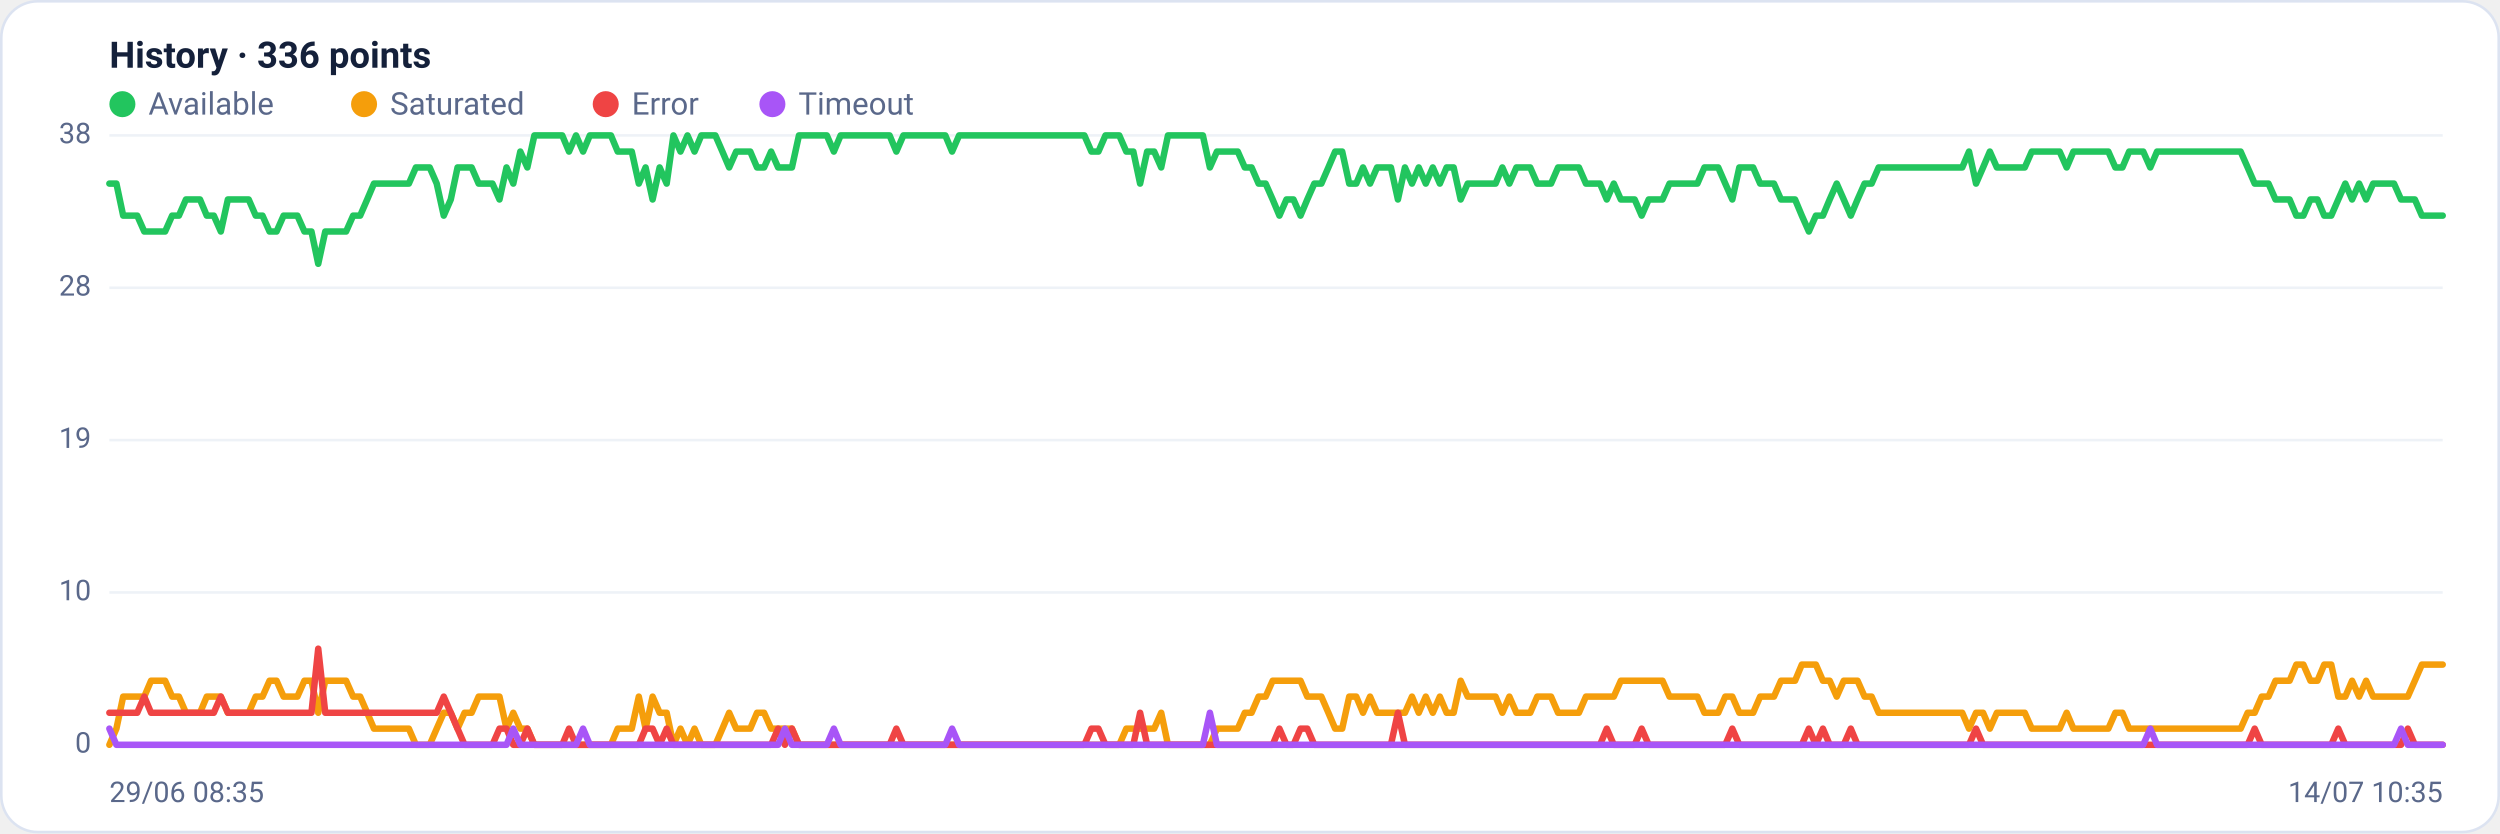
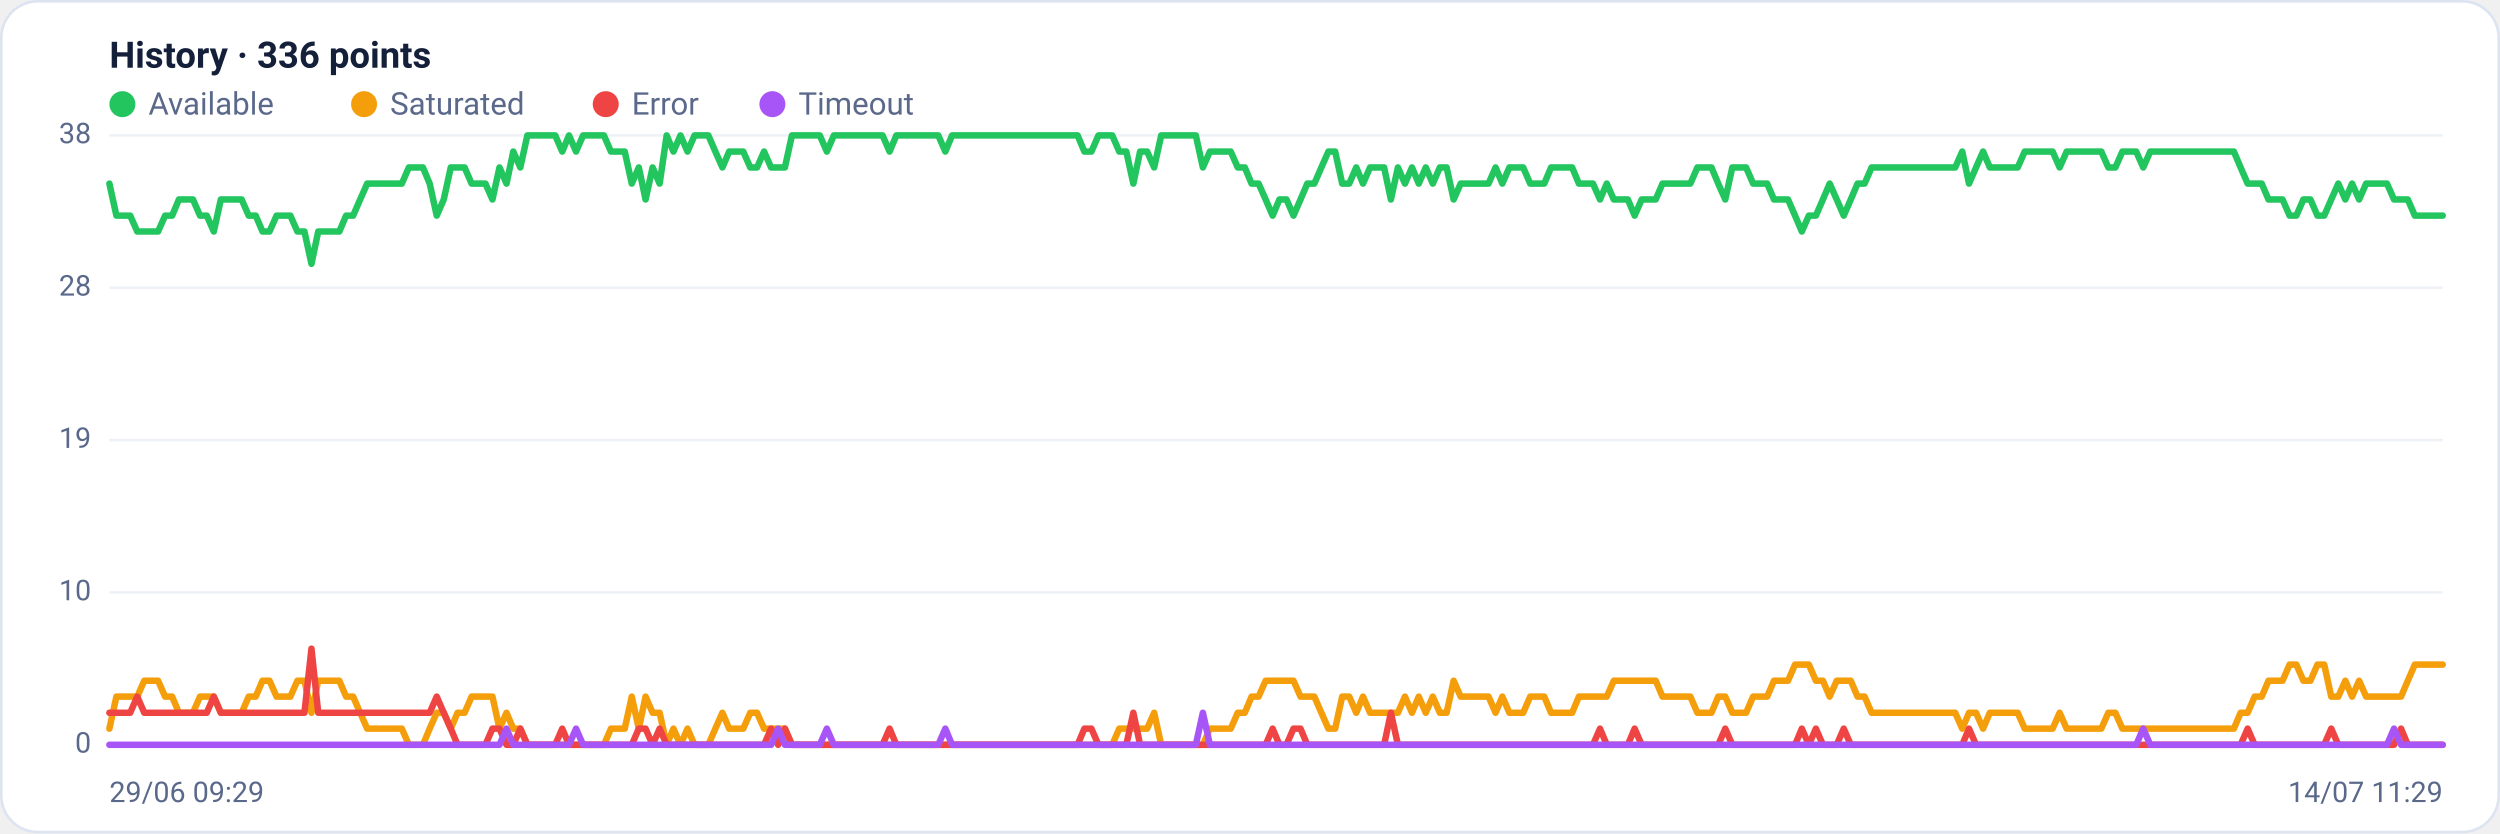
<svg xmlns="http://www.w3.org/2000/svg" viewBox="0 0 960 320" width="960" height="320" font-family="Segoe UI, system-ui, -apple-system, Roboto, Helvetica, Arial, sans-serif" role="img" aria-label="Availability history per region">
  <rect x="0.5" y="0.5" width="959" height="319" rx="14" fill="#ffffff" stroke="#dce3f1" />
  <text x="42" y="26" font-size="14" font-weight="600" fill="#14203a">History · 336 points</text>
  <circle cx="47" cy="40" r="5" fill="#22c55e" />
  <text x="57" y="44" font-size="12" fill="#5a688a">Available</text>
  <circle cx="139.8" cy="40" r="5" fill="#f59e0b" />
  <text x="149.8" y="44" font-size="12" fill="#5a688a">Saturated</text>
  <circle cx="232.6" cy="40" r="5" fill="#ef4444" />
  <text x="242.6" y="44" font-size="12" fill="#5a688a">Error</text>
  <circle cx="296.6" cy="40" r="5" fill="#a855f7" />
  <text x="306.6" y="44" font-size="12" fill="#5a688a">Timeout</text>
  <line x1="42" y1="286.0" x2="938" y2="286.0" stroke="#eef2f7" stroke-width="1" />
  <text x="35" y="289.0" text-anchor="end" font-size="11" fill="#5a688a">0</text>
  <line x1="42" y1="227.5" x2="938" y2="227.5" stroke="#eef2f7" stroke-width="1" />
  <text x="35" y="230.5" text-anchor="end" font-size="11" fill="#5a688a">10</text>
  <line x1="42" y1="169.0" x2="938" y2="169.0" stroke="#eef2f7" stroke-width="1" />
  <text x="35" y="172.0" text-anchor="end" font-size="11" fill="#5a688a">19</text>
  <line x1="42" y1="110.5" x2="938" y2="110.5" stroke="#eef2f7" stroke-width="1" />
  <text x="35" y="113.5" text-anchor="end" font-size="11" fill="#5a688a">28</text>
  <line x1="42" y1="52.0" x2="938" y2="52.0" stroke="#eef2f7" stroke-width="1" />
  <text x="35" y="55.0" text-anchor="end" font-size="11" fill="#5a688a">38</text>
-   <polyline fill="none" stroke="#22c55e" stroke-width="2.5" stroke-linejoin="round" stroke-linecap="round" points="42.0,70.5 44.7,70.5 47.3,82.8 50.0,82.8 52.7,82.8 55.4,88.9 58.0,88.9 60.7,88.9 63.4,88.9 66.1,82.8 68.7,82.8 71.4,76.6 74.1,76.6 76.8,76.6 79.4,82.8 82.1,82.8 84.8,88.9 87.5,76.6 90.1,76.6 92.8,76.6 95.5,76.6 98.2,82.8 100.8,82.8 103.5,88.9 106.2,88.9 108.9,82.8 111.5,82.8 114.2,82.8 116.9,88.9 119.6,88.9 122.2,101.3 124.9,88.9 127.6,88.9 130.3,88.9 132.9,88.9 135.6,82.8 138.3,82.8 141.0,76.6 143.6,70.5 146.3,70.5 149.0,70.5 151.7,70.5 154.3,70.5 157.0,70.5 159.7,64.3 162.4,64.3 165.0,64.3 167.7,70.5 170.4,82.8 173.1,76.6 175.7,64.3 178.4,64.3 181.1,64.3 183.8,70.5 186.4,70.5 189.1,70.5 191.8,76.6 194.5,64.3 197.1,70.5 199.8,58.2 202.5,64.3 205.2,52.0 207.8,52.0 210.5,52.0 213.2,52.0 215.9,52.0 218.5,58.2 221.2,52.0 223.9,58.2 226.5,52.0 229.2,52.0 231.9,52.0 234.6,52.0 237.2,58.2 239.9,58.2 242.6,58.2 245.3,70.5 247.9,64.3 250.6,76.6 253.3,64.3 256.0,70.5 258.6,52.0 261.3,58.2 264.0,52.0 266.7,58.2 269.3,52.0 272.0,52.0 274.7,52.0 277.4,58.2 280.0,64.3 282.7,58.2 285.4,58.2 288.1,58.2 290.7,64.3 293.4,64.3 296.1,58.2 298.8,64.3 301.4,64.3 304.1,64.3 306.8,52.0 309.5,52.0 312.1,52.0 314.8,52.0 317.5,52.0 320.2,58.2 322.8,52.0 325.5,52.0 328.2,52.0 330.9,52.0 333.5,52.0 336.2,52.0 338.9,52.0 341.6,52.0 344.2,58.2 346.9,52.0 349.6,52.0 352.3,52.0 354.9,52.0 357.6,52.0 360.3,52.0 363.0,52.0 365.6,58.2 368.3,52.0 371.0,52.0 373.7,52.0 376.3,52.0 379.0,52.0 381.7,52.0 384.4,52.0 387.0,52.0 389.7,52.0 392.4,52.0 395.1,52.0 397.7,52.0 400.4,52.0 403.1,52.0 405.7,52.0 408.4,52.0 411.1,52.0 413.8,52.0 416.4,52.0 419.1,58.2 421.8,58.2 424.5,52.0 427.1,52.0 429.8,52.0 432.5,58.2 435.2,58.2 437.8,70.5 440.5,58.2 443.2,58.2 445.9,64.3 448.5,52.0 451.2,52.0 453.9,52.0 456.6,52.0 459.2,52.0 461.9,52.0 464.6,64.3 467.3,58.2 469.9,58.2 472.6,58.2 475.3,58.2 478.0,64.3 480.6,64.3 483.3,70.5 486.0,70.5 488.7,76.6 491.3,82.8 494.0,76.6 496.7,76.6 499.4,82.8 502.0,76.6 504.7,70.5 507.4,70.5 510.1,64.3 512.7,58.2 515.4,58.2 518.1,70.5 520.8,70.5 523.4,64.3 526.1,70.5 528.8,64.3 531.5,64.3 534.1,64.3 536.8,76.6 539.5,64.3 542.2,70.5 544.8,64.3 547.5,70.5 550.2,64.3 552.9,70.5 555.5,64.3 558.2,64.3 560.9,76.6 563.6,70.5 566.2,70.5 568.9,70.5 571.6,70.5 574.3,70.5 576.9,64.3 579.6,70.5 582.3,64.3 584.9,64.3 587.6,64.3 590.3,70.5 593.0,70.5 595.6,70.5 598.3,64.3 601.0,64.3 603.7,64.3 606.3,64.3 609.0,70.5 611.7,70.5 614.4,70.5 617.0,76.6 619.7,70.5 622.4,76.6 625.1,76.6 627.7,76.6 630.4,82.8 633.1,76.6 635.8,76.6 638.4,76.6 641.1,70.5 643.8,70.5 646.5,70.5 649.1,70.5 651.8,70.5 654.5,64.3 657.2,64.3 659.8,64.3 662.5,70.5 665.2,76.6 667.9,64.3 670.5,64.3 673.2,64.3 675.9,70.5 678.6,70.5 681.2,70.5 683.9,76.6 686.6,76.6 689.3,76.6 691.9,82.8 694.6,88.9 697.3,82.8 700.0,82.8 702.6,76.6 705.3,70.5 708.0,76.6 710.7,82.8 713.3,76.6 716.0,70.5 718.7,70.5 721.4,64.3 724.0,64.3 726.7,64.3 729.4,64.3 732.1,64.3 734.7,64.3 737.4,64.3 740.1,64.3 742.8,64.3 745.4,64.3 748.1,64.3 750.8,64.3 753.5,64.3 756.1,58.2 758.8,70.5 761.5,64.3 764.1,58.2 766.8,64.3 769.5,64.3 772.2,64.3 774.8,64.3 777.5,64.3 780.2,58.2 782.9,58.2 785.5,58.2 788.2,58.2 790.9,58.2 793.6,64.3 796.2,58.2 798.9,58.2 801.6,58.2 804.3,58.2 806.9,58.2 809.6,58.2 812.3,64.3 815.0,64.3 817.6,58.2 820.3,58.2 823.0,58.2 825.7,64.3 828.3,58.2 831.0,58.2 833.7,58.2 836.4,58.2 839.0,58.2 841.7,58.2 844.4,58.2 847.1,58.2 849.7,58.2 852.4,58.2 855.1,58.2 857.8,58.2 860.4,58.2 863.1,64.3 865.8,70.5 868.5,70.5 871.1,70.5 873.8,76.6 876.5,76.6 879.2,76.6 881.8,82.8 884.5,82.8 887.2,76.6 889.9,76.6 892.5,82.8 895.2,82.8 897.9,76.6 900.6,70.5 903.2,76.6 905.9,70.5 908.6,76.6 911.3,70.5 913.9,70.5 916.6,70.5 919.3,70.5 922.0,76.6 924.6,76.6 927.3,76.6 930.0,82.8 932.7,82.8 935.3,82.8 938.0,82.8" />
-   <polyline fill="none" stroke="#f59e0b" stroke-width="2.5" stroke-linejoin="round" stroke-linecap="round" points="42.0,286.0 44.7,279.8 47.3,267.5 50.0,267.5 52.7,267.5 55.4,267.5 58.0,261.4 60.7,261.4 63.4,261.4 66.1,267.5 68.7,267.5 71.4,273.7 74.1,273.7 76.8,273.7 79.4,267.5 82.1,267.5 84.8,267.5 87.5,273.7 90.1,273.7 92.8,273.7 95.5,273.7 98.2,267.5 100.8,267.5 103.5,261.4 106.2,261.4 108.9,267.5 111.5,267.5 114.2,267.5 116.9,261.4 119.6,261.4 122.2,273.7 124.9,261.4 127.6,261.4 130.3,261.4 132.9,261.4 135.6,267.5 138.3,267.5 141.0,273.7 143.6,279.8 146.3,279.8 149.0,279.8 151.7,279.8 154.3,279.8 157.0,279.8 159.7,286.0 162.4,286.0 165.0,286.0 167.7,279.8 170.4,273.7 173.1,273.7 175.7,279.8 178.4,273.7 181.1,273.7 183.8,267.5 186.4,267.5 189.1,267.5 191.8,267.5 194.5,279.8 197.1,273.7 199.8,279.8 202.5,279.8 205.2,286.0 207.8,286.0 210.5,286.0 213.2,286.0 215.9,286.0 218.5,286.0 221.2,286.0 223.9,286.0 226.5,286.0 229.2,286.0 231.9,286.0 234.6,286.0 237.2,279.8 239.9,279.8 242.6,279.8 245.3,267.5 247.9,279.8 250.6,267.5 253.3,273.7 256.0,273.7 258.6,286.0 261.3,279.8 264.0,286.0 266.7,279.8 269.3,286.0 272.0,286.0 274.7,286.0 277.4,279.8 280.0,273.7 282.7,279.8 285.4,279.8 288.1,279.8 290.7,273.7 293.4,273.7 296.1,279.8 298.8,279.8 301.4,279.8 304.1,279.8 306.8,286.0 309.5,286.0 312.1,286.0 314.8,286.0 317.5,286.0 320.2,286.0 322.8,286.0 325.5,286.0 328.2,286.0 330.9,286.0 333.5,286.0 336.2,286.0 338.9,286.0 341.6,286.0 344.2,286.0 346.9,286.0 349.6,286.0 352.3,286.0 354.9,286.0 357.6,286.0 360.3,286.0 363.0,286.0 365.6,286.0 368.3,286.0 371.0,286.0 373.7,286.0 376.3,286.0 379.0,286.0 381.7,286.0 384.4,286.0 387.0,286.0 389.7,286.0 392.4,286.0 395.1,286.0 397.7,286.0 400.4,286.0 403.1,286.0 405.7,286.0 408.4,286.0 411.1,286.0 413.8,286.0 416.4,286.0 419.1,286.0 421.8,286.0 424.5,286.0 427.1,286.0 429.8,286.0 432.5,279.8 435.2,279.8 437.8,279.8 440.5,279.8 443.2,279.8 445.9,273.7 448.5,286.0 451.2,286.0 453.9,286.0 456.6,286.0 459.2,286.0 461.9,286.0 464.6,286.0 467.3,279.8 469.9,279.8 472.6,279.8 475.3,279.8 478.0,273.7 480.6,273.7 483.3,267.5 486.0,267.5 488.7,261.4 491.3,261.4 494.0,261.4 496.7,261.4 499.4,261.4 502.0,267.5 504.7,267.5 507.4,267.5 510.1,273.7 512.7,279.8 515.4,279.8 518.1,267.5 520.8,267.5 523.4,273.7 526.1,267.5 528.8,273.7 531.5,273.7 534.1,273.7 536.8,273.7 539.5,273.7 542.2,267.5 544.8,273.7 547.5,267.5 550.2,273.7 552.9,267.5 555.5,273.7 558.2,273.7 560.9,261.4 563.6,267.5 566.2,267.5 568.9,267.5 571.6,267.5 574.3,267.5 576.9,273.7 579.6,267.5 582.3,273.7 584.9,273.7 587.6,273.7 590.3,267.5 593.0,267.5 595.6,267.5 598.3,273.7 601.0,273.7 603.7,273.7 606.3,273.7 609.0,267.5 611.7,267.5 614.4,267.5 617.0,267.5 619.7,267.5 622.4,261.4 625.1,261.4 627.7,261.4 630.4,261.4 633.1,261.4 635.8,261.4 638.4,261.4 641.1,267.5 643.8,267.5 646.5,267.5 649.1,267.5 651.8,267.5 654.5,273.7 657.2,273.7 659.8,273.7 662.5,267.5 665.2,267.5 667.9,273.7 670.5,273.7 673.2,273.7 675.9,267.5 678.6,267.5 681.2,267.5 683.9,261.4 686.6,261.4 689.3,261.4 691.9,255.2 694.6,255.2 697.3,255.2 700.0,261.4 702.6,261.4 705.3,267.5 708.0,261.4 710.7,261.4 713.3,261.4 716.0,267.5 718.7,267.5 721.4,273.7 724.0,273.7 726.7,273.7 729.4,273.7 732.1,273.7 734.7,273.7 737.4,273.7 740.1,273.7 742.8,273.7 745.4,273.7 748.1,273.7 750.8,273.7 753.5,273.7 756.1,279.8 758.8,273.7 761.5,273.7 764.1,279.8 766.8,273.7 769.5,273.7 772.2,273.7 774.8,273.7 777.5,273.7 780.2,279.8 782.9,279.8 785.5,279.8 788.2,279.8 790.9,279.8 793.6,273.7 796.2,279.8 798.9,279.8 801.6,279.8 804.3,279.8 806.9,279.8 809.6,279.8 812.3,273.7 815.0,273.7 817.6,279.8 820.3,279.8 823.0,279.8 825.7,279.8 828.3,279.8 831.0,279.8 833.7,279.8 836.4,279.8 839.0,279.8 841.7,279.8 844.4,279.8 847.1,279.8 849.7,279.8 852.4,279.8 855.1,279.8 857.8,279.8 860.4,279.8 863.1,273.7 865.8,273.7 868.5,267.5 871.1,267.5 873.8,261.4 876.5,261.4 879.2,261.4 881.8,255.2 884.5,255.2 887.2,261.4 889.9,261.4 892.5,255.2 895.2,255.2 897.9,267.5 900.6,267.5 903.2,261.4 905.9,267.5 908.6,261.4 911.3,267.5 913.9,267.5 916.6,267.5 919.3,267.5 922.0,267.5 924.6,267.5 927.3,261.4 930.0,255.2 932.7,255.2 935.3,255.2 938.0,255.2" />
-   <polyline fill="none" stroke="#ef4444" stroke-width="2.5" stroke-linejoin="round" stroke-linecap="round" points="42.0,273.7 44.7,273.7 47.3,273.7 50.0,273.7 52.7,273.7 55.4,267.5 58.0,273.7 60.7,273.7 63.4,273.7 66.1,273.7 68.7,273.7 71.4,273.7 74.1,273.7 76.8,273.7 79.4,273.7 82.1,273.7 84.8,267.5 87.5,273.7 90.1,273.7 92.8,273.7 95.5,273.7 98.2,273.7 100.8,273.7 103.5,273.7 106.2,273.7 108.9,273.7 111.5,273.7 114.2,273.7 116.9,273.7 119.6,273.7 122.2,249.1 124.9,273.7 127.6,273.7 130.3,273.7 132.9,273.7 135.6,273.7 138.3,273.7 141.0,273.7 143.6,273.7 146.3,273.7 149.0,273.7 151.7,273.7 154.3,273.7 157.0,273.7 159.7,273.7 162.4,273.7 165.0,273.7 167.7,273.7 170.4,267.5 173.1,273.7 175.7,279.8 178.4,286.0 181.1,286.0 183.8,286.0 186.4,286.0 189.1,286.0 191.8,279.8 194.5,279.8 197.1,286.0 199.8,286.0 202.5,279.8 205.2,286.0 207.8,286.0 210.5,286.0 213.2,286.0 215.9,286.0 218.5,279.8 221.2,286.0 223.9,286.0 226.5,286.0 229.2,286.0 231.9,286.0 234.6,286.0 237.2,286.0 239.9,286.0 242.6,286.0 245.3,286.0 247.9,279.8 250.6,279.8 253.3,286.0 256.0,279.8 258.6,286.0 261.3,286.0 264.0,286.0 266.7,286.0 269.3,286.0 272.0,286.0 274.7,286.0 277.4,286.0 280.0,286.0 282.7,286.0 285.4,286.0 288.1,286.0 290.7,286.0 293.4,286.0 296.1,286.0 298.8,279.8 301.4,286.0 304.1,279.8 306.8,286.0 309.5,286.0 312.1,286.0 314.8,286.0 317.5,286.0 320.2,286.0 322.8,286.0 325.5,286.0 328.2,286.0 330.9,286.0 333.5,286.0 336.2,286.0 338.9,286.0 341.6,286.0 344.2,279.8 346.9,286.0 349.6,286.0 352.3,286.0 354.9,286.0 357.6,286.0 360.3,286.0 363.0,286.0 365.6,286.0 368.3,286.0 371.0,286.0 373.7,286.0 376.3,286.0 379.0,286.0 381.7,286.0 384.4,286.0 387.0,286.0 389.7,286.0 392.4,286.0 395.1,286.0 397.7,286.0 400.4,286.0 403.1,286.0 405.7,286.0 408.4,286.0 411.1,286.0 413.8,286.0 416.4,286.0 419.1,279.8 421.8,279.8 424.5,286.0 427.1,286.0 429.8,286.0 432.5,286.0 435.2,286.0 437.8,273.7 440.5,286.0 443.2,286.0 445.9,286.0 448.5,286.0 451.2,286.0 453.9,286.0 456.6,286.0 459.2,286.0 461.9,286.0 464.6,286.0 467.3,286.0 469.9,286.0 472.6,286.0 475.3,286.0 478.0,286.0 480.6,286.0 483.3,286.0 486.0,286.0 488.7,286.0 491.3,279.8 494.0,286.0 496.7,286.0 499.4,279.8 502.0,279.8 504.7,286.0 507.4,286.0 510.1,286.0 512.7,286.0 515.4,286.0 518.1,286.0 520.8,286.0 523.4,286.0 526.1,286.0 528.8,286.0 531.5,286.0 534.1,286.0 536.8,273.7 539.5,286.0 542.2,286.0 544.8,286.0 547.5,286.0 550.2,286.0 552.9,286.0 555.5,286.0 558.2,286.0 560.9,286.0 563.6,286.0 566.2,286.0 568.9,286.0 571.6,286.0 574.3,286.0 576.9,286.0 579.6,286.0 582.3,286.0 584.9,286.0 587.6,286.0 590.3,286.0 593.0,286.0 595.6,286.0 598.3,286.0 601.0,286.0 603.7,286.0 606.3,286.0 609.0,286.0 611.7,286.0 614.4,286.0 617.0,279.8 619.7,286.0 622.4,286.0 625.1,286.0 627.7,286.0 630.4,279.8 633.1,286.0 635.8,286.0 638.4,286.0 641.1,286.0 643.8,286.0 646.5,286.0 649.1,286.0 651.8,286.0 654.5,286.0 657.2,286.0 659.8,286.0 662.5,286.0 665.2,279.8 667.9,286.0 670.5,286.0 673.2,286.0 675.9,286.0 678.6,286.0 681.2,286.0 683.9,286.0 686.6,286.0 689.3,286.0 691.9,286.0 694.6,279.8 697.3,286.0 700.0,279.8 702.6,286.0 705.3,286.0 708.0,286.0 710.7,279.8 713.3,286.0 716.0,286.0 718.7,286.0 721.4,286.0 724.0,286.0 726.7,286.0 729.4,286.0 732.1,286.0 734.7,286.0 737.4,286.0 740.1,286.0 742.8,286.0 745.4,286.0 748.1,286.0 750.8,286.0 753.5,286.0 756.1,286.0 758.8,279.8 761.5,286.0 764.1,286.0 766.8,286.0 769.5,286.0 772.2,286.0 774.8,286.0 777.5,286.0 780.2,286.0 782.9,286.0 785.5,286.0 788.2,286.0 790.9,286.0 793.6,286.0 796.2,286.0 798.9,286.0 801.6,286.0 804.3,286.0 806.9,286.0 809.6,286.0 812.3,286.0 815.0,286.0 817.6,286.0 820.3,286.0 823.0,286.0 825.7,286.0 828.3,286.0 831.0,286.0 833.7,286.0 836.4,286.0 839.0,286.0 841.7,286.0 844.4,286.0 847.1,286.0 849.7,286.0 852.4,286.0 855.1,286.0 857.8,286.0 860.4,286.0 863.1,286.0 865.8,279.8 868.5,286.0 871.1,286.0 873.8,286.0 876.5,286.0 879.2,286.0 881.8,286.0 884.5,286.0 887.2,286.0 889.9,286.0 892.5,286.0 895.2,286.0 897.9,279.8 900.6,286.0 903.2,286.0 905.9,286.0 908.6,286.0 911.3,286.0 913.9,286.0 916.6,286.0 919.3,286.0 922.0,286.0 924.6,279.8 927.3,286.0 930.0,286.0 932.7,286.0 935.3,286.0 938.0,286.0" />
-   <polyline fill="none" stroke="#a855f7" stroke-width="2.5" stroke-linejoin="round" stroke-linecap="round" points="42.0,279.8 44.7,286.0 47.3,286.0 50.0,286.0 52.7,286.0 55.4,286.0 58.0,286.0 60.7,286.0 63.4,286.0 66.1,286.0 68.7,286.0 71.4,286.0 74.1,286.0 76.8,286.0 79.4,286.0 82.1,286.0 84.8,286.0 87.5,286.0 90.1,286.0 92.8,286.0 95.5,286.0 98.2,286.0 100.8,286.0 103.5,286.0 106.2,286.0 108.9,286.0 111.5,286.0 114.2,286.0 116.9,286.0 119.6,286.0 122.2,286.0 124.9,286.0 127.6,286.0 130.3,286.0 132.9,286.0 135.6,286.0 138.3,286.0 141.0,286.0 143.6,286.0 146.3,286.0 149.0,286.0 151.7,286.0 154.3,286.0 157.0,286.0 159.7,286.0 162.4,286.0 165.0,286.0 167.7,286.0 170.4,286.0 173.1,286.0 175.7,286.0 178.4,286.0 181.1,286.0 183.8,286.0 186.4,286.0 189.1,286.0 191.8,286.0 194.5,286.0 197.1,279.8 199.8,286.0 202.5,286.0 205.2,286.0 207.8,286.0 210.5,286.0 213.2,286.0 215.9,286.0 218.5,286.0 221.2,286.0 223.9,279.8 226.5,286.0 229.2,286.0 231.9,286.0 234.6,286.0 237.2,286.0 239.9,286.0 242.6,286.0 245.3,286.0 247.9,286.0 250.6,286.0 253.3,286.0 256.0,286.0 258.6,286.0 261.3,286.0 264.0,286.0 266.7,286.0 269.3,286.0 272.0,286.0 274.7,286.0 277.4,286.0 280.0,286.0 282.7,286.0 285.4,286.0 288.1,286.0 290.7,286.0 293.4,286.0 296.1,286.0 298.8,286.0 301.4,279.8 304.1,286.0 306.8,286.0 309.5,286.0 312.1,286.0 314.8,286.0 317.5,286.0 320.2,279.8 322.8,286.0 325.5,286.0 328.2,286.0 330.9,286.0 333.5,286.0 336.2,286.0 338.9,286.0 341.6,286.0 344.2,286.0 346.9,286.0 349.6,286.0 352.3,286.0 354.9,286.0 357.6,286.0 360.3,286.0 363.0,286.0 365.6,279.8 368.3,286.0 371.0,286.0 373.7,286.0 376.3,286.0 379.0,286.0 381.7,286.0 384.4,286.0 387.0,286.0 389.7,286.0 392.4,286.0 395.1,286.0 397.7,286.0 400.4,286.0 403.1,286.0 405.7,286.0 408.4,286.0 411.1,286.0 413.8,286.0 416.4,286.0 419.1,286.0 421.8,286.0 424.5,286.0 427.1,286.0 429.8,286.0 432.5,286.0 435.2,286.0 437.8,286.0 440.5,286.0 443.2,286.0 445.9,286.0 448.5,286.0 451.2,286.0 453.9,286.0 456.6,286.0 459.2,286.0 461.9,286.0 464.6,273.7 467.3,286.0 469.9,286.0 472.6,286.0 475.3,286.0 478.0,286.0 480.6,286.0 483.3,286.0 486.0,286.0 488.7,286.0 491.3,286.0 494.0,286.0 496.7,286.0 499.4,286.0 502.0,286.0 504.7,286.0 507.4,286.0 510.1,286.0 512.7,286.0 515.4,286.0 518.1,286.0 520.8,286.0 523.4,286.0 526.1,286.0 528.8,286.0 531.5,286.0 534.1,286.0 536.8,286.0 539.5,286.0 542.2,286.0 544.8,286.0 547.5,286.0 550.2,286.0 552.9,286.0 555.5,286.0 558.2,286.0 560.9,286.0 563.6,286.0 566.2,286.0 568.9,286.0 571.6,286.0 574.3,286.0 576.9,286.0 579.6,286.0 582.3,286.0 584.9,286.0 587.6,286.0 590.3,286.0 593.0,286.0 595.6,286.0 598.3,286.0 601.0,286.0 603.7,286.0 606.3,286.0 609.0,286.0 611.7,286.0 614.4,286.0 617.0,286.0 619.7,286.0 622.4,286.0 625.1,286.0 627.7,286.0 630.4,286.0 633.1,286.0 635.8,286.0 638.4,286.0 641.1,286.0 643.8,286.0 646.5,286.0 649.1,286.0 651.8,286.0 654.5,286.0 657.2,286.0 659.8,286.0 662.5,286.0 665.2,286.0 667.9,286.0 670.5,286.0 673.2,286.0 675.9,286.0 678.6,286.0 681.2,286.0 683.9,286.0 686.6,286.0 689.3,286.0 691.9,286.0 694.6,286.0 697.3,286.0 700.0,286.0 702.6,286.0 705.3,286.0 708.0,286.0 710.7,286.0 713.3,286.0 716.0,286.0 718.7,286.0 721.4,286.0 724.0,286.0 726.7,286.0 729.4,286.0 732.1,286.0 734.7,286.0 737.4,286.0 740.1,286.0 742.8,286.0 745.4,286.0 748.1,286.0 750.8,286.0 753.5,286.0 756.1,286.0 758.8,286.0 761.5,286.0 764.1,286.0 766.8,286.0 769.5,286.0 772.2,286.0 774.8,286.0 777.5,286.0 780.2,286.0 782.9,286.0 785.5,286.0 788.2,286.0 790.9,286.0 793.6,286.0 796.2,286.0 798.9,286.0 801.6,286.0 804.3,286.0 806.9,286.0 809.6,286.0 812.3,286.0 815.0,286.0 817.6,286.0 820.3,286.0 823.0,286.0 825.7,279.8 828.3,286.0 831.0,286.0 833.7,286.0 836.4,286.0 839.0,286.0 841.7,286.0 844.4,286.0 847.1,286.0 849.7,286.0 852.4,286.0 855.1,286.0 857.8,286.0 860.4,286.0 863.1,286.0 865.8,286.0 868.5,286.0 871.1,286.0 873.8,286.0 876.5,286.0 879.2,286.0 881.8,286.0 884.5,286.0 887.2,286.0 889.9,286.0 892.5,286.0 895.2,286.0 897.9,286.0 900.6,286.0 903.2,286.0 905.9,286.0 908.6,286.0 911.3,286.0 913.9,286.0 916.6,286.0 919.3,286.0 922.0,279.8 924.6,286.0 927.3,286.0 930.0,286.0 932.7,286.0 935.3,286.0 938.0,286.0" />
-   <text x="42" y="308" font-size="11" fill="#5a688a">29/06 08:35</text>
-   <text x="938" y="308" text-anchor="end" font-size="11" fill="#5a688a">14/07 10:35</text>
+   <polyline fill="none" stroke="#22c55e" stroke-width="2.5" stroke-linejoin="round" stroke-linecap="round" points="42.0,70.5 44.7,82.8 47.3,82.8 50.0,82.8 52.7,88.9 55.4,88.9 58.0,88.9 60.7,88.9 63.4,82.8 66.1,82.8 68.7,76.6 71.4,76.6 74.1,76.6 76.8,82.8 79.4,82.8 82.1,88.9 84.8,76.6 87.5,76.6 90.1,76.6 92.8,76.6 95.5,82.8 98.2,82.8 100.8,88.9 103.5,88.9 106.2,82.8 108.9,82.8 111.5,82.8 114.2,88.9 116.9,88.9 119.6,101.3 122.2,88.9 124.9,88.9 127.6,88.9 130.3,88.9 132.9,82.8 135.6,82.8 138.3,76.6 141.0,70.5 143.6,70.5 146.3,70.5 149.0,70.5 151.7,70.5 154.3,70.5 157.0,64.3 159.7,64.3 162.4,64.3 165.0,70.5 167.7,82.8 170.4,76.6 173.1,64.3 175.7,64.3 178.4,64.3 181.1,70.5 183.8,70.5 186.4,70.5 189.1,76.6 191.8,64.3 194.5,70.5 197.1,58.2 199.8,64.3 202.5,52.0 205.2,52.0 207.8,52.0 210.5,52.0 213.2,52.0 215.9,58.2 218.5,52.0 221.2,58.2 223.9,52.0 226.5,52.0 229.2,52.0 231.9,52.0 234.6,58.2 237.2,58.2 239.9,58.2 242.6,70.5 245.3,64.3 247.9,76.6 250.6,64.3 253.3,70.5 256.0,52.0 258.6,58.2 261.3,52.0 264.0,58.2 266.7,52.0 269.3,52.0 272.0,52.0 274.7,58.2 277.4,64.3 280.0,58.2 282.7,58.2 285.4,58.2 288.1,64.3 290.7,64.3 293.4,58.2 296.1,64.3 298.8,64.3 301.4,64.3 304.1,52.0 306.8,52.0 309.5,52.0 312.1,52.0 314.8,52.0 317.5,58.2 320.2,52.0 322.8,52.0 325.5,52.0 328.2,52.0 330.9,52.0 333.5,52.0 336.2,52.0 338.9,52.0 341.6,58.2 344.2,52.0 346.9,52.0 349.6,52.0 352.3,52.0 354.9,52.0 357.6,52.0 360.3,52.0 363.0,58.2 365.6,52.0 368.3,52.0 371.0,52.0 373.7,52.0 376.3,52.0 379.0,52.0 381.7,52.0 384.4,52.0 387.0,52.0 389.7,52.0 392.4,52.0 395.1,52.0 397.7,52.0 400.4,52.0 403.1,52.0 405.7,52.0 408.4,52.0 411.1,52.0 413.8,52.0 416.4,58.2 419.1,58.2 421.8,52.0 424.5,52.0 427.1,52.0 429.8,58.2 432.5,58.2 435.2,70.5 437.8,58.2 440.5,58.2 443.2,64.3 445.9,52.0 448.5,52.0 451.2,52.0 453.9,52.0 456.6,52.0 459.2,52.0 461.9,64.3 464.6,58.2 467.3,58.2 469.9,58.2 472.6,58.2 475.3,64.3 478.0,64.3 480.6,70.5 483.3,70.5 486.0,76.6 488.7,82.8 491.3,76.6 494.0,76.6 496.7,82.8 499.4,76.6 502.0,70.5 504.7,70.5 507.4,64.3 510.1,58.2 512.7,58.2 515.4,70.5 518.1,70.5 520.8,64.3 523.4,70.5 526.1,64.3 528.8,64.3 531.5,64.3 534.1,76.6 536.8,64.3 539.5,70.5 542.2,64.3 544.8,70.5 547.5,64.3 550.2,70.5 552.9,64.3 555.5,64.3 558.2,76.6 560.9,70.5 563.6,70.5 566.2,70.5 568.9,70.5 571.6,70.5 574.3,64.3 576.9,70.5 579.6,64.3 582.3,64.3 584.9,64.3 587.6,70.5 590.3,70.5 593.0,70.5 595.6,64.3 598.3,64.3 601.0,64.3 603.7,64.3 606.3,70.5 609.0,70.5 611.7,70.5 614.4,76.6 617.0,70.5 619.7,76.6 622.4,76.6 625.1,76.6 627.7,82.8 630.4,76.6 633.1,76.6 635.8,76.6 638.4,70.5 641.1,70.5 643.8,70.5 646.5,70.5 649.1,70.5 651.8,64.3 654.5,64.3 657.2,64.3 659.8,70.5 662.5,76.6 665.2,64.3 667.9,64.3 670.5,64.3 673.2,70.5 675.9,70.5 678.6,70.5 681.2,76.6 683.9,76.6 686.6,76.6 689.3,82.8 691.9,88.9 694.6,82.8 697.3,82.8 700.0,76.6 702.6,70.5 705.3,76.6 708.0,82.8 710.7,76.6 713.3,70.5 716.0,70.5 718.7,64.3 721.4,64.3 724.0,64.3 726.7,64.3 729.4,64.3 732.1,64.3 734.7,64.3 737.4,64.3 740.1,64.3 742.8,64.3 745.4,64.3 748.1,64.3 750.8,64.3 753.5,58.2 756.1,70.5 758.8,64.3 761.5,58.2 764.1,64.3 766.8,64.3 769.5,64.3 772.2,64.3 774.8,64.3 777.5,58.2 780.2,58.2 782.9,58.2 785.5,58.2 788.2,58.2 790.9,64.3 793.6,58.2 796.2,58.2 798.9,58.2 801.6,58.2 804.3,58.2 806.9,58.2 809.6,64.3 812.3,64.3 815.0,58.2 817.6,58.2 820.3,58.2 823.0,64.3 825.7,58.2 828.3,58.2 831.0,58.2 833.7,58.2 836.4,58.2 839.0,58.2 841.7,58.2 844.4,58.2 847.1,58.2 849.7,58.2 852.4,58.2 855.1,58.2 857.8,58.2 860.4,64.3 863.1,70.5 865.8,70.5 868.5,70.5 871.1,76.6 873.8,76.6 876.5,76.6 879.2,82.8 881.8,82.8 884.5,76.6 887.2,76.6 889.9,82.8 892.5,82.8 895.2,76.6 897.9,70.5 900.6,76.6 903.2,70.5 905.9,76.6 908.6,70.5 911.3,70.5 913.9,70.5 916.6,70.5 919.3,76.6 922.0,76.6 924.6,76.6 927.3,82.8 930.0,82.8 932.7,82.8 935.3,82.8 938.0,82.8" />
+   <polyline fill="none" stroke="#f59e0b" stroke-width="2.5" stroke-linejoin="round" stroke-linecap="round" points="42.0,279.8 44.7,267.5 47.3,267.5 50.0,267.5 52.7,267.5 55.4,261.4 58.0,261.4 60.7,261.4 63.4,267.5 66.1,267.5 68.7,273.7 71.4,273.7 74.1,273.7 76.8,267.5 79.4,267.5 82.1,267.5 84.8,273.7 87.5,273.7 90.1,273.7 92.8,273.7 95.5,267.5 98.2,267.5 100.8,261.4 103.5,261.4 106.2,267.5 108.9,267.5 111.5,267.5 114.2,261.4 116.9,261.4 119.6,273.7 122.2,261.4 124.9,261.4 127.6,261.4 130.3,261.4 132.9,267.5 135.6,267.5 138.3,273.7 141.0,279.8 143.6,279.8 146.3,279.8 149.0,279.8 151.7,279.8 154.3,279.8 157.0,286.0 159.7,286.0 162.4,286.0 165.0,279.8 167.7,273.7 170.4,273.7 173.1,279.8 175.7,273.7 178.4,273.7 181.1,267.5 183.8,267.5 186.4,267.5 189.1,267.5 191.8,279.8 194.5,273.7 197.1,279.8 199.8,279.8 202.5,286.0 205.2,286.0 207.8,286.0 210.5,286.0 213.2,286.0 215.9,286.0 218.5,286.0 221.2,286.0 223.9,286.0 226.5,286.0 229.2,286.0 231.9,286.0 234.6,279.8 237.2,279.8 239.9,279.8 242.6,267.5 245.3,279.8 247.9,267.5 250.6,273.7 253.3,273.7 256.0,286.0 258.6,279.8 261.3,286.0 264.0,279.8 266.7,286.0 269.3,286.0 272.0,286.0 274.7,279.8 277.4,273.7 280.0,279.8 282.7,279.8 285.4,279.8 288.1,273.7 290.7,273.7 293.4,279.8 296.1,279.8 298.8,279.8 301.4,279.8 304.1,286.0 306.8,286.0 309.5,286.0 312.1,286.0 314.8,286.0 317.5,286.0 320.2,286.0 322.8,286.0 325.5,286.0 328.2,286.0 330.9,286.0 333.5,286.0 336.2,286.0 338.9,286.0 341.6,286.0 344.2,286.0 346.9,286.0 349.6,286.0 352.3,286.0 354.9,286.0 357.6,286.0 360.3,286.0 363.0,286.0 365.6,286.0 368.3,286.0 371.0,286.0 373.7,286.0 376.3,286.0 379.0,286.0 381.7,286.0 384.4,286.0 387.0,286.0 389.7,286.0 392.4,286.0 395.1,286.0 397.7,286.0 400.4,286.0 403.1,286.0 405.7,286.0 408.4,286.0 411.1,286.0 413.8,286.0 416.4,286.0 419.1,286.0 421.8,286.0 424.5,286.0 427.1,286.0 429.8,279.8 432.5,279.8 435.2,279.8 437.8,279.8 440.5,279.8 443.2,273.7 445.9,286.0 448.5,286.0 451.2,286.0 453.9,286.0 456.6,286.0 459.2,286.0 461.9,286.0 464.6,279.8 467.3,279.8 469.9,279.8 472.6,279.8 475.3,273.7 478.0,273.7 480.6,267.5 483.3,267.5 486.0,261.4 488.7,261.4 491.3,261.4 494.0,261.4 496.7,261.4 499.4,267.5 502.0,267.5 504.7,267.5 507.4,273.7 510.1,279.8 512.7,279.8 515.4,267.5 518.1,267.5 520.8,273.7 523.4,267.5 526.1,273.7 528.8,273.7 531.5,273.7 534.1,273.7 536.8,273.7 539.5,267.5 542.2,273.7 544.8,267.5 547.5,273.7 550.2,267.5 552.9,273.7 555.5,273.7 558.2,261.4 560.9,267.5 563.6,267.5 566.2,267.5 568.9,267.5 571.6,267.5 574.3,273.7 576.9,267.5 579.6,273.7 582.3,273.7 584.9,273.7 587.6,267.5 590.3,267.5 593.0,267.5 595.6,273.7 598.3,273.7 601.0,273.7 603.7,273.7 606.3,267.5 609.0,267.5 611.7,267.5 614.4,267.5 617.0,267.5 619.7,261.4 622.4,261.4 625.1,261.4 627.7,261.4 630.4,261.4 633.1,261.4 635.8,261.4 638.4,267.5 641.1,267.5 643.8,267.5 646.5,267.5 649.1,267.5 651.8,273.7 654.5,273.7 657.2,273.7 659.8,267.5 662.5,267.5 665.2,273.7 667.9,273.7 670.5,273.7 673.2,267.5 675.9,267.5 678.6,267.5 681.2,261.4 683.9,261.4 686.6,261.4 689.3,255.2 691.9,255.2 694.6,255.2 697.3,261.4 700.0,261.4 702.6,267.5 705.3,261.4 708.0,261.4 710.7,261.4 713.3,267.5 716.0,267.5 718.7,273.7 721.4,273.7 724.0,273.7 726.7,273.7 729.4,273.7 732.1,273.7 734.7,273.7 737.4,273.7 740.1,273.7 742.8,273.7 745.4,273.7 748.1,273.7 750.8,273.7 753.5,279.8 756.1,273.7 758.8,273.7 761.5,279.8 764.1,273.7 766.8,273.7 769.5,273.7 772.2,273.7 774.8,273.7 777.5,279.8 780.2,279.8 782.9,279.8 785.5,279.8 788.2,279.8 790.9,273.7 793.6,279.8 796.2,279.8 798.9,279.8 801.6,279.8 804.3,279.8 806.9,279.8 809.6,273.7 812.3,273.7 815.0,279.8 817.6,279.8 820.3,279.8 823.0,279.8 825.7,279.8 828.3,279.8 831.0,279.8 833.7,279.8 836.4,279.8 839.0,279.8 841.7,279.8 844.4,279.8 847.1,279.8 849.7,279.8 852.4,279.8 855.1,279.8 857.8,279.8 860.4,273.7 863.1,273.7 865.8,267.5 868.5,267.5 871.1,261.4 873.8,261.4 876.5,261.4 879.2,255.2 881.8,255.2 884.5,261.4 887.2,261.4 889.9,255.2 892.5,255.2 895.2,267.5 897.9,267.5 900.6,261.4 903.2,267.5 905.9,261.4 908.6,267.5 911.3,267.5 913.9,267.5 916.6,267.5 919.3,267.5 922.0,267.5 924.6,261.4 927.3,255.2 930.0,255.2 932.7,255.2 935.3,255.2 938.0,255.2" />
+   <polyline fill="none" stroke="#ef4444" stroke-width="2.5" stroke-linejoin="round" stroke-linecap="round" points="42.0,273.7 44.7,273.7 47.3,273.7 50.0,273.7 52.7,267.5 55.4,273.7 58.0,273.7 60.7,273.7 63.4,273.7 66.1,273.7 68.7,273.7 71.4,273.7 74.1,273.7 76.8,273.7 79.4,273.7 82.1,267.5 84.8,273.7 87.5,273.7 90.1,273.7 92.8,273.7 95.5,273.7 98.2,273.7 100.8,273.7 103.5,273.7 106.2,273.7 108.9,273.7 111.5,273.7 114.2,273.7 116.9,273.7 119.6,249.1 122.2,273.7 124.9,273.7 127.6,273.7 130.3,273.7 132.9,273.7 135.6,273.7 138.3,273.7 141.0,273.7 143.6,273.7 146.3,273.7 149.0,273.7 151.7,273.7 154.3,273.7 157.0,273.7 159.7,273.7 162.4,273.7 165.0,273.7 167.7,267.5 170.4,273.7 173.1,279.8 175.7,286.0 178.4,286.0 181.1,286.0 183.8,286.0 186.4,286.0 189.1,279.8 191.8,279.8 194.5,286.0 197.1,286.0 199.8,279.8 202.5,286.0 205.2,286.0 207.8,286.0 210.5,286.0 213.2,286.0 215.9,279.8 218.5,286.0 221.2,286.0 223.9,286.0 226.5,286.0 229.2,286.0 231.9,286.0 234.6,286.0 237.2,286.0 239.9,286.0 242.6,286.0 245.3,279.8 247.9,279.8 250.6,286.0 253.3,279.8 256.0,286.0 258.6,286.0 261.3,286.0 264.0,286.0 266.7,286.0 269.3,286.0 272.0,286.0 274.7,286.0 277.4,286.0 280.0,286.0 282.7,286.0 285.4,286.0 288.1,286.0 290.7,286.0 293.4,286.0 296.1,279.8 298.8,286.0 301.4,279.8 304.1,286.0 306.8,286.0 309.5,286.0 312.1,286.0 314.8,286.0 317.5,286.0 320.2,286.0 322.8,286.0 325.5,286.0 328.2,286.0 330.9,286.0 333.5,286.0 336.2,286.0 338.9,286.0 341.6,279.8 344.2,286.0 346.9,286.0 349.6,286.0 352.3,286.0 354.9,286.0 357.6,286.0 360.3,286.0 363.0,286.0 365.6,286.0 368.3,286.0 371.0,286.0 373.7,286.0 376.3,286.0 379.0,286.0 381.7,286.0 384.4,286.0 387.0,286.0 389.7,286.0 392.4,286.0 395.1,286.0 397.7,286.0 400.4,286.0 403.1,286.0 405.7,286.0 408.4,286.0 411.1,286.0 413.8,286.0 416.4,279.8 419.1,279.8 421.8,286.0 424.5,286.0 427.1,286.0 429.8,286.0 432.5,286.0 435.2,273.7 437.8,286.0 440.5,286.0 443.2,286.0 445.9,286.0 448.5,286.0 451.2,286.0 453.9,286.0 456.6,286.0 459.2,286.0 461.9,286.0 464.6,286.0 467.3,286.0 469.9,286.0 472.6,286.0 475.3,286.0 478.0,286.0 480.6,286.0 483.3,286.0 486.0,286.0 488.7,279.8 491.3,286.0 494.0,286.0 496.7,279.8 499.4,279.8 502.0,286.0 504.7,286.0 507.4,286.0 510.1,286.0 512.7,286.0 515.4,286.0 518.1,286.0 520.8,286.0 523.4,286.0 526.1,286.0 528.8,286.0 531.5,286.0 534.1,273.7 536.8,286.0 539.5,286.0 542.2,286.0 544.8,286.0 547.5,286.0 550.2,286.0 552.9,286.0 555.5,286.0 558.2,286.0 560.9,286.0 563.6,286.0 566.2,286.0 568.9,286.0 571.6,286.0 574.3,286.0 576.9,286.0 579.6,286.0 582.3,286.0 584.9,286.0 587.6,286.0 590.3,286.0 593.0,286.0 595.6,286.0 598.3,286.0 601.0,286.0 603.7,286.0 606.3,286.0 609.0,286.0 611.7,286.0 614.4,279.8 617.0,286.0 619.7,286.0 622.4,286.0 625.1,286.0 627.7,279.8 630.4,286.0 633.1,286.0 635.8,286.0 638.4,286.0 641.1,286.0 643.8,286.0 646.5,286.0 649.1,286.0 651.8,286.0 654.5,286.0 657.2,286.0 659.8,286.0 662.5,279.8 665.2,286.0 667.9,286.0 670.5,286.0 673.2,286.0 675.9,286.0 678.6,286.0 681.2,286.0 683.9,286.0 686.6,286.0 689.3,286.0 691.9,279.8 694.6,286.0 697.3,279.8 700.0,286.0 702.6,286.0 705.3,286.0 708.0,279.8 710.7,286.0 713.3,286.0 716.0,286.0 718.7,286.0 721.4,286.0 724.0,286.0 726.7,286.0 729.4,286.0 732.1,286.0 734.7,286.0 737.4,286.0 740.1,286.0 742.8,286.0 745.4,286.0 748.1,286.0 750.8,286.0 753.5,286.0 756.1,279.8 758.8,286.0 761.5,286.0 764.1,286.0 766.8,286.0 769.5,286.0 772.2,286.0 774.8,286.0 777.5,286.0 780.2,286.0 782.9,286.0 785.5,286.0 788.2,286.0 790.9,286.0 793.6,286.0 796.2,286.0 798.9,286.0 801.6,286.0 804.3,286.0 806.9,286.0 809.6,286.0 812.3,286.0 815.0,286.0 817.6,286.0 820.3,286.0 823.0,286.0 825.7,286.0 828.3,286.0 831.0,286.0 833.7,286.0 836.4,286.0 839.0,286.0 841.7,286.0 844.4,286.0 847.1,286.0 849.7,286.0 852.4,286.0 855.1,286.0 857.8,286.0 860.4,286.0 863.1,279.8 865.8,286.0 868.5,286.0 871.1,286.0 873.8,286.0 876.5,286.0 879.2,286.0 881.8,286.0 884.5,286.0 887.2,286.0 889.9,286.0 892.5,286.0 895.2,279.8 897.9,286.0 900.6,286.0 903.2,286.0 905.9,286.0 908.6,286.0 911.3,286.0 913.9,286.0 916.6,286.0 919.3,286.0 922.0,279.8 924.6,286.0 927.3,286.0 930.0,286.0 932.7,286.0 935.3,286.0 938.0,286.0" />
+   <polyline fill="none" stroke="#a855f7" stroke-width="2.5" stroke-linejoin="round" stroke-linecap="round" points="42.0,286.0 44.7,286.0 47.3,286.0 50.0,286.0 52.7,286.0 55.4,286.0 58.0,286.0 60.7,286.0 63.4,286.0 66.1,286.0 68.7,286.0 71.4,286.0 74.1,286.0 76.8,286.0 79.4,286.0 82.1,286.0 84.8,286.0 87.5,286.0 90.1,286.0 92.8,286.0 95.5,286.0 98.2,286.0 100.8,286.0 103.5,286.0 106.2,286.0 108.9,286.0 111.5,286.0 114.2,286.0 116.9,286.0 119.6,286.0 122.2,286.0 124.9,286.0 127.6,286.0 130.3,286.0 132.9,286.0 135.6,286.0 138.3,286.0 141.0,286.0 143.6,286.0 146.3,286.0 149.0,286.0 151.7,286.0 154.3,286.0 157.0,286.0 159.7,286.0 162.4,286.0 165.0,286.0 167.7,286.0 170.4,286.0 173.1,286.0 175.7,286.0 178.4,286.0 181.1,286.0 183.8,286.0 186.4,286.0 189.1,286.0 191.8,286.0 194.5,279.8 197.1,286.0 199.8,286.0 202.5,286.0 205.2,286.0 207.8,286.0 210.5,286.0 213.2,286.0 215.9,286.0 218.5,286.0 221.2,279.8 223.9,286.0 226.5,286.0 229.2,286.0 231.9,286.0 234.6,286.0 237.2,286.0 239.9,286.0 242.6,286.0 245.3,286.0 247.9,286.0 250.6,286.0 253.3,286.0 256.0,286.0 258.6,286.0 261.3,286.0 264.0,286.0 266.7,286.0 269.3,286.0 272.0,286.0 274.7,286.0 277.4,286.0 280.0,286.0 282.7,286.0 285.4,286.0 288.1,286.0 290.7,286.0 293.4,286.0 296.1,286.0 298.8,279.8 301.4,286.0 304.1,286.0 306.8,286.0 309.5,286.0 312.1,286.0 314.8,286.0 317.5,279.8 320.2,286.0 322.8,286.0 325.5,286.0 328.2,286.0 330.9,286.0 333.5,286.0 336.2,286.0 338.9,286.0 341.6,286.0 344.2,286.0 346.9,286.0 349.6,286.0 352.3,286.0 354.9,286.0 357.6,286.0 360.3,286.0 363.0,279.8 365.6,286.0 368.3,286.0 371.0,286.0 373.7,286.0 376.3,286.0 379.0,286.0 381.7,286.0 384.4,286.0 387.0,286.0 389.7,286.0 392.4,286.0 395.1,286.0 397.7,286.0 400.4,286.0 403.1,286.0 405.7,286.0 408.4,286.0 411.1,286.0 413.8,286.0 416.4,286.0 419.1,286.0 421.8,286.0 424.5,286.0 427.1,286.0 429.8,286.0 432.5,286.0 435.2,286.0 437.8,286.0 440.5,286.0 443.2,286.0 445.9,286.0 448.5,286.0 451.2,286.0 453.9,286.0 456.6,286.0 459.2,286.0 461.9,273.7 464.6,286.0 467.3,286.0 469.9,286.0 472.6,286.0 475.3,286.0 478.0,286.0 480.6,286.0 483.3,286.0 486.0,286.0 488.7,286.0 491.3,286.0 494.0,286.0 496.7,286.0 499.4,286.0 502.0,286.0 504.7,286.0 507.4,286.0 510.1,286.0 512.7,286.0 515.4,286.0 518.1,286.0 520.8,286.0 523.4,286.0 526.1,286.0 528.8,286.0 531.5,286.0 534.1,286.0 536.8,286.0 539.5,286.0 542.2,286.0 544.8,286.0 547.5,286.0 550.2,286.0 552.9,286.0 555.5,286.0 558.2,286.0 560.9,286.0 563.6,286.0 566.2,286.0 568.9,286.0 571.6,286.0 574.3,286.0 576.9,286.0 579.6,286.0 582.3,286.0 584.9,286.0 587.6,286.0 590.3,286.0 593.0,286.0 595.6,286.0 598.3,286.0 601.0,286.0 603.7,286.0 606.3,286.0 609.0,286.0 611.7,286.0 614.4,286.0 617.0,286.0 619.7,286.0 622.4,286.0 625.1,286.0 627.7,286.0 630.4,286.0 633.1,286.0 635.8,286.0 638.4,286.0 641.1,286.0 643.8,286.0 646.5,286.0 649.1,286.0 651.8,286.0 654.5,286.0 657.2,286.0 659.8,286.0 662.5,286.0 665.2,286.0 667.9,286.0 670.5,286.0 673.2,286.0 675.9,286.0 678.6,286.0 681.2,286.0 683.9,286.0 686.6,286.0 689.3,286.0 691.9,286.0 694.6,286.0 697.3,286.0 700.0,286.0 702.6,286.0 705.3,286.0 708.0,286.0 710.7,286.0 713.3,286.0 716.0,286.0 718.7,286.0 721.4,286.0 724.0,286.0 726.7,286.0 729.4,286.0 732.1,286.0 734.7,286.0 737.4,286.0 740.1,286.0 742.8,286.0 745.4,286.0 748.1,286.0 750.8,286.0 753.5,286.0 756.1,286.0 758.8,286.0 761.5,286.0 764.1,286.0 766.8,286.0 769.5,286.0 772.2,286.0 774.8,286.0 777.5,286.0 780.2,286.0 782.9,286.0 785.5,286.0 788.2,286.0 790.9,286.0 793.6,286.0 796.2,286.0 798.9,286.0 801.6,286.0 804.3,286.0 806.9,286.0 809.6,286.0 812.3,286.0 815.0,286.0 817.6,286.0 820.3,286.0 823.0,279.8 825.7,286.0 828.3,286.0 831.0,286.0 833.7,286.0 836.4,286.0 839.0,286.0 841.7,286.0 844.4,286.0 847.1,286.0 849.7,286.0 852.4,286.0 855.1,286.0 857.8,286.0 860.4,286.0 863.1,286.0 865.8,286.0 868.5,286.0 871.1,286.0 873.8,286.0 876.5,286.0 879.2,286.0 881.8,286.0 884.5,286.0 887.2,286.0 889.9,286.0 892.5,286.0 895.2,286.0 897.9,286.0 900.6,286.0 903.2,286.0 905.9,286.0 908.6,286.0 911.3,286.0 913.9,286.0 916.6,286.0 919.3,279.8 922.0,286.0 924.6,286.0 927.3,286.0 930.0,286.0 932.7,286.0 935.3,286.0 938.0,286.0" />
+   <text x="42" y="308" font-size="11" fill="#5a688a">29/06 09:29</text>
+   <text x="938" y="308" text-anchor="end" font-size="11" fill="#5a688a">14/07 11:29</text>
</svg>
